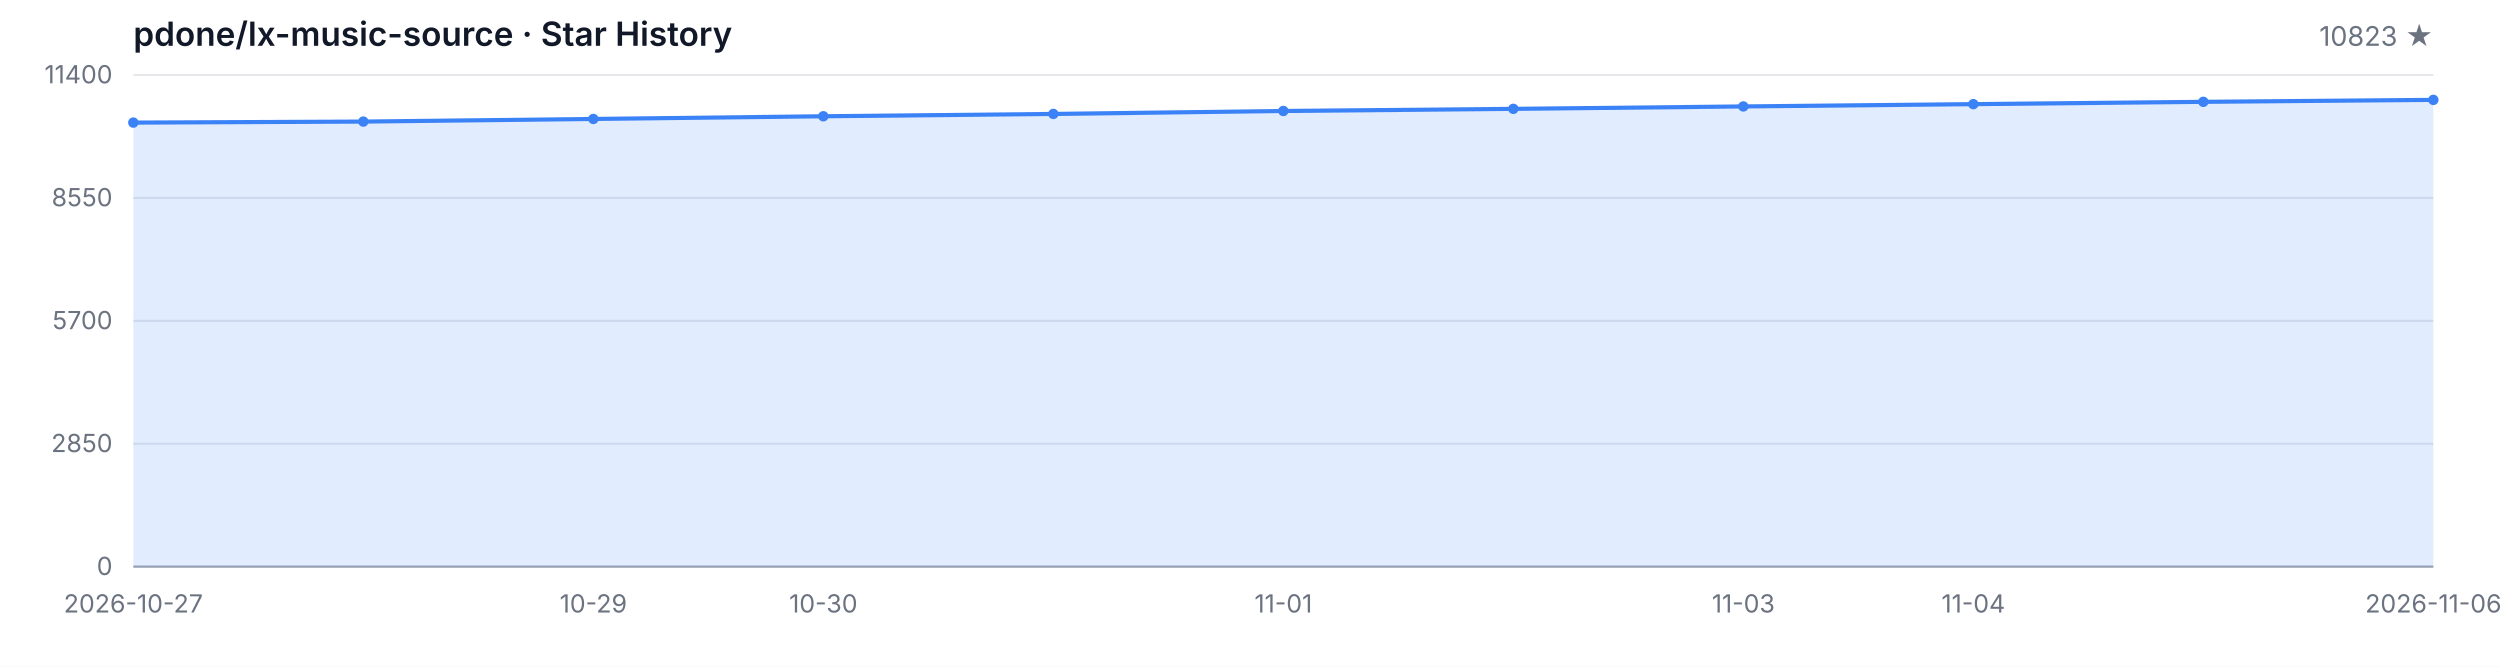
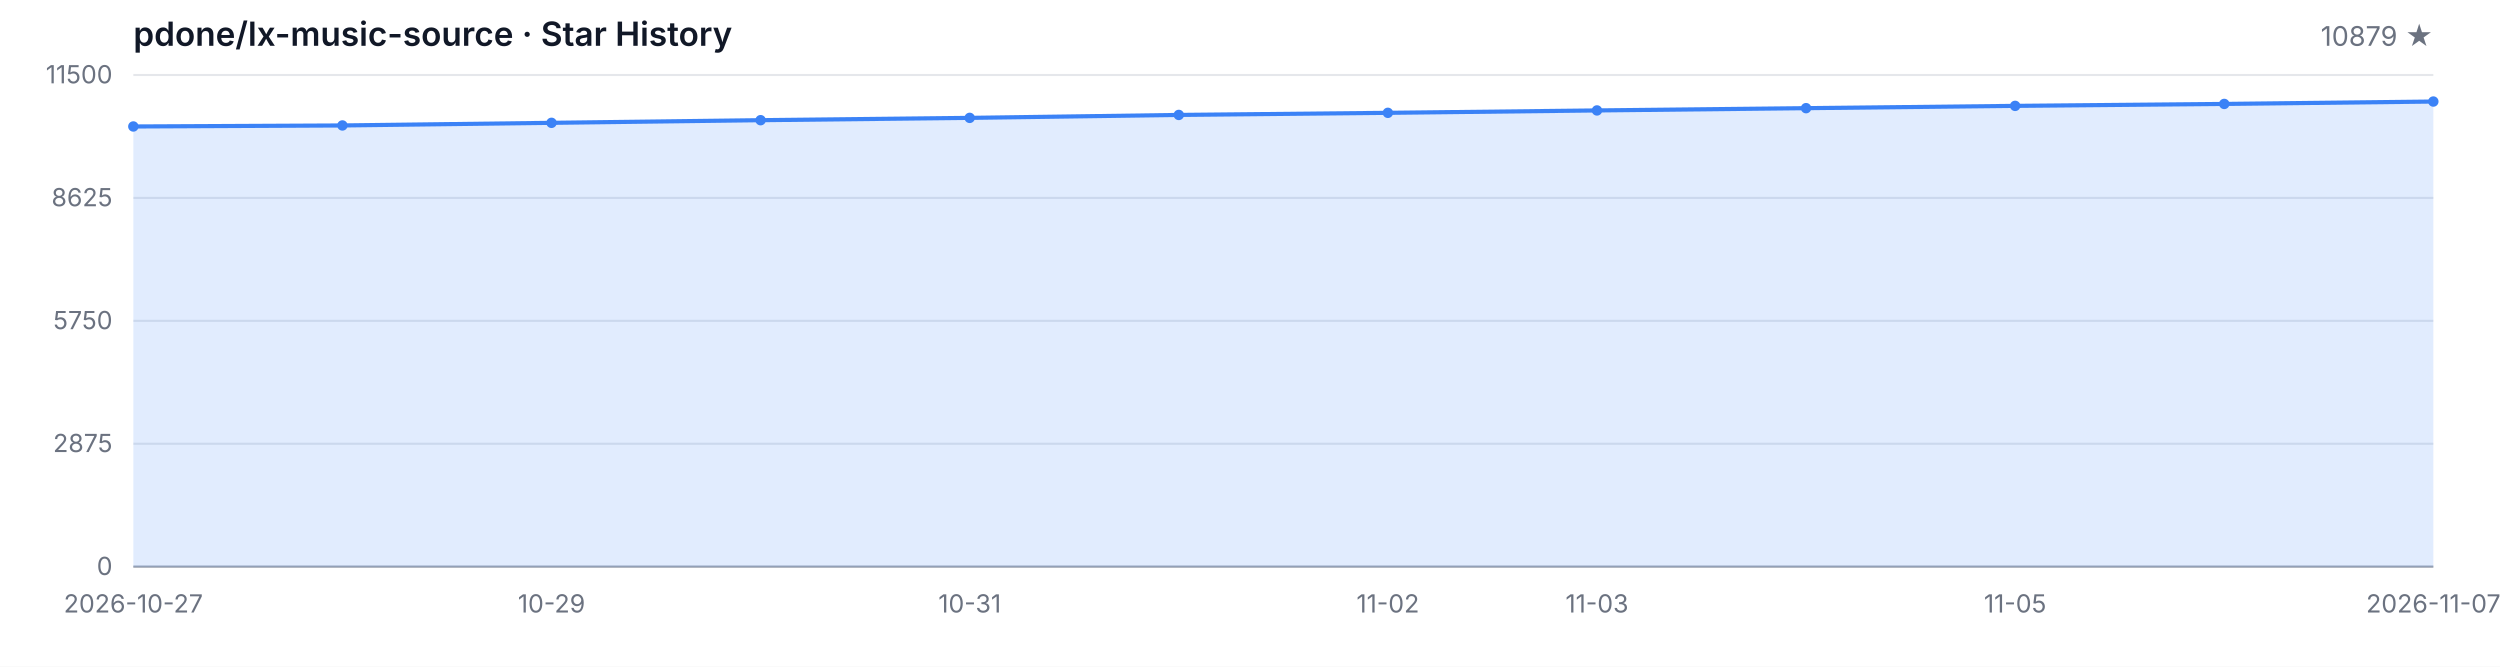
<svg xmlns="http://www.w3.org/2000/svg" width="1200" height="320" viewBox="0 0 1200 320" role="img" aria-label="Star History">
  <style>
  .bg { fill: #ffffff; }
  .grid { stroke: #e5e7eb; stroke-width: 1; }
  .axis { stroke: #9ca3af; stroke-width: 1; }
  .area { fill: rgba(59, 130, 246, 0.15); }
  .line { fill: none; stroke: #3b82f6; stroke-width: 2; stroke-linejoin: round; stroke-linecap: round; }
  .dot { fill: #3b82f6; }
  .tlabel { fill: #6b7280; font-family: -apple-system, BlinkMacSystemFont, 'Segoe UI', sans-serif; font-size: 12px; }
  .title { fill: #111827; font-family: -apple-system, BlinkMacSystemFont, 'Segoe UI', sans-serif; font-size: 16px; font-weight: 600; }
  .subtitle { fill: #6b7280; font-family: -apple-system, BlinkMacSystemFont, 'Segoe UI', sans-serif; font-size: 13px; }
  @media (prefers-color-scheme: dark) {
    .bg { fill: #0d1117; }
    .grid { stroke: #21262d; }
    .axis { stroke: #484f58; }
    .area { fill: rgba(58, 132, 255, 0.18); }
    .line { stroke: #58a6ff; }
    .dot { fill: #58a6ff; }
    .tlabel { fill: #8b949e; }
    .title { fill: #c9d1d9; }
    .subtitle { fill: #8b949e; }
  }
</style>
  <rect class="bg" width="1200" height="320" />
  <text class="title" x="64" y="22">pdone/lx-music-source · Star History</text>
-   <text class="subtitle" x="1168" y="22" text-anchor="end">10823 ★</text>
+   <text class="subtitle" x="1168" y="22" text-anchor="end">10879 ★</text>
  <line class="grid" x1="64" y1="272.00" x2="1168" y2="272.00" />
  <line class="grid" x1="64" y1="213.00" x2="1168" y2="213.00" />
  <line class="grid" x1="64" y1="154.00" x2="1168" y2="154.00" />
  <line class="grid" x1="64" y1="95.00" x2="1168" y2="95.00" />
  <line class="grid" x1="64" y1="36.00" x2="1168" y2="36.00" />
  <text class="tlabel" x="54" y="276.00" text-anchor="end">0</text>
-   <text class="tlabel" x="54" y="217.00" text-anchor="end">2850</text>
-   <text class="tlabel" x="54" y="158.00" text-anchor="end">5700</text>
-   <text class="tlabel" x="54" y="99.00" text-anchor="end">8550</text>
-   <text class="tlabel" x="54" y="40.00" text-anchor="end">11400</text>
+   <text class="tlabel" x="54" y="217.00" text-anchor="end">2875</text>
+   <text class="tlabel" x="54" y="158.00" text-anchor="end">5750</text>
+   <text class="tlabel" x="54" y="99.00" text-anchor="end">8625</text>
+   <text class="tlabel" x="54" y="40.00" text-anchor="end">11500</text>
  <line class="axis" x1="64" y1="272" x2="1168" y2="272" />
-   <path class="area" d="M 64.00 272.00 L 64.00 58.85 L 174.40 58.36 L 284.80 57.10 L 395.20 55.81 L 505.60 54.69 L 616.00 53.27 L 726.40 52.25 L 836.80 51.09 L 947.20 49.99 L 1057.60 48.88 L 1168.00 47.94 L 1168.00 272.00 Z" />
-   <path class="line" d="M 64.00 58.85 L 174.40 58.36 L 284.80 57.10 L 395.20 55.81 L 505.60 54.69 L 616.00 53.27 L 726.40 52.25 L 836.80 51.09 L 947.20 49.99 L 1057.60 48.88 L 1168.00 47.94" />
-   <circle class="dot" cx="64.00" cy="58.85" r="2.5" />
-   <circle class="dot" cx="174.40" cy="58.36" r="2.5" />
-   <circle class="dot" cx="284.80" cy="57.10" r="2.5" />
-   <circle class="dot" cx="395.20" cy="55.81" r="2.5" />
-   <circle class="dot" cx="505.60" cy="54.69" r="2.5" />
-   <circle class="dot" cx="616.00" cy="53.27" r="2.5" />
-   <circle class="dot" cx="726.40" cy="52.25" r="2.5" />
-   <circle class="dot" cx="836.80" cy="51.09" r="2.5" />
-   <circle class="dot" cx="947.20" cy="49.99" r="2.5" />
-   <circle class="dot" cx="1057.60" cy="48.88" r="2.5" />
-   <circle class="dot" cx="1168.00" cy="47.94" r="2.5" />
+   <path class="area" d="M 64.00 272.00 L 64.00 60.71 L 164.36 60.22 L 264.73 58.96 L 365.09 57.69 L 465.45 56.58 L 565.82 55.17 L 666.18 54.16 L 766.55 53.01 L 866.91 51.92 L 967.27 50.82 L 1067.64 49.89 L 1168.00 48.74 L 1168.00 272.00 Z" />
+   <path class="line" d="M 64.00 60.71 L 164.36 60.22 L 264.73 58.96 L 365.09 57.69 L 465.45 56.58 L 565.82 55.17 L 666.18 54.16 L 766.55 53.01 L 866.91 51.92 L 967.27 50.82 L 1067.64 49.89 L 1168.00 48.74" />
+   <circle class="dot" cx="64.00" cy="60.71" r="2.5" />
+   <circle class="dot" cx="164.36" cy="60.22" r="2.5" />
+   <circle class="dot" cx="264.73" cy="58.96" r="2.5" />
+   <circle class="dot" cx="365.09" cy="57.69" r="2.5" />
+   <circle class="dot" cx="465.45" cy="56.58" r="2.5" />
+   <circle class="dot" cx="565.82" cy="55.17" r="2.5" />
+   <circle class="dot" cx="666.18" cy="54.16" r="2.5" />
+   <circle class="dot" cx="766.55" cy="53.01" r="2.5" />
+   <circle class="dot" cx="866.91" cy="51.92" r="2.5" />
+   <circle class="dot" cx="967.27" cy="50.82" r="2.5" />
+   <circle class="dot" cx="1067.64" cy="49.89" r="2.5" />
+   <circle class="dot" cx="1168.00" cy="48.74" r="2.5" />
  <text class="tlabel" x="64.00" y="294" text-anchor="middle">2026-10-27</text>
-   <text class="tlabel" x="284.80" y="294" text-anchor="middle">10-29</text>
-   <text class="tlabel" x="395.20" y="294" text-anchor="middle">10-30</text>
-   <text class="tlabel" x="616.00" y="294" text-anchor="middle">11-01</text>
-   <text class="tlabel" x="836.80" y="294" text-anchor="middle">11-03</text>
-   <text class="tlabel" x="947.20" y="294" text-anchor="middle">11-04</text>
-   <text class="tlabel" x="1168.00" y="294" text-anchor="middle">2026-11-06</text>
+   <text class="tlabel" x="264.73" y="294" text-anchor="middle">10-29</text>
+   <text class="tlabel" x="465.45" y="294" text-anchor="middle">10-31</text>
+   <text class="tlabel" x="666.18" y="294" text-anchor="middle">11-02</text>
+   <text class="tlabel" x="766.55" y="294" text-anchor="middle">11-03</text>
+   <text class="tlabel" x="967.27" y="294" text-anchor="middle">11-05</text>
+   <text class="tlabel" x="1168.00" y="294" text-anchor="middle">2026-11-07</text>
</svg>
